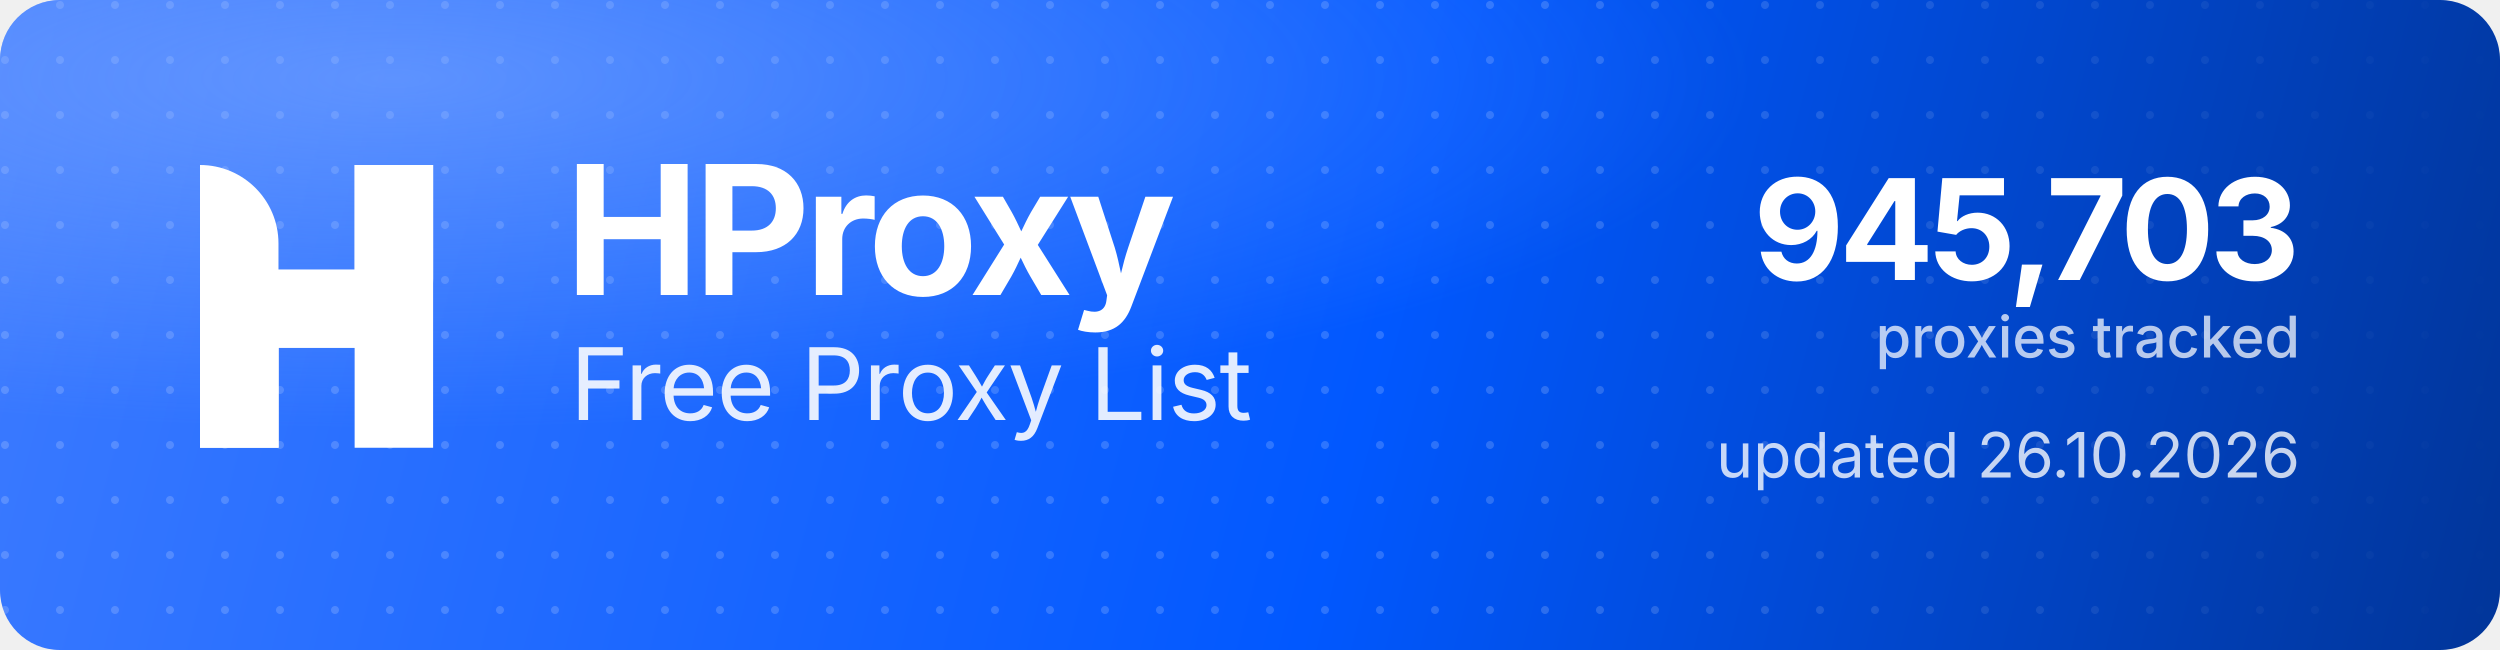
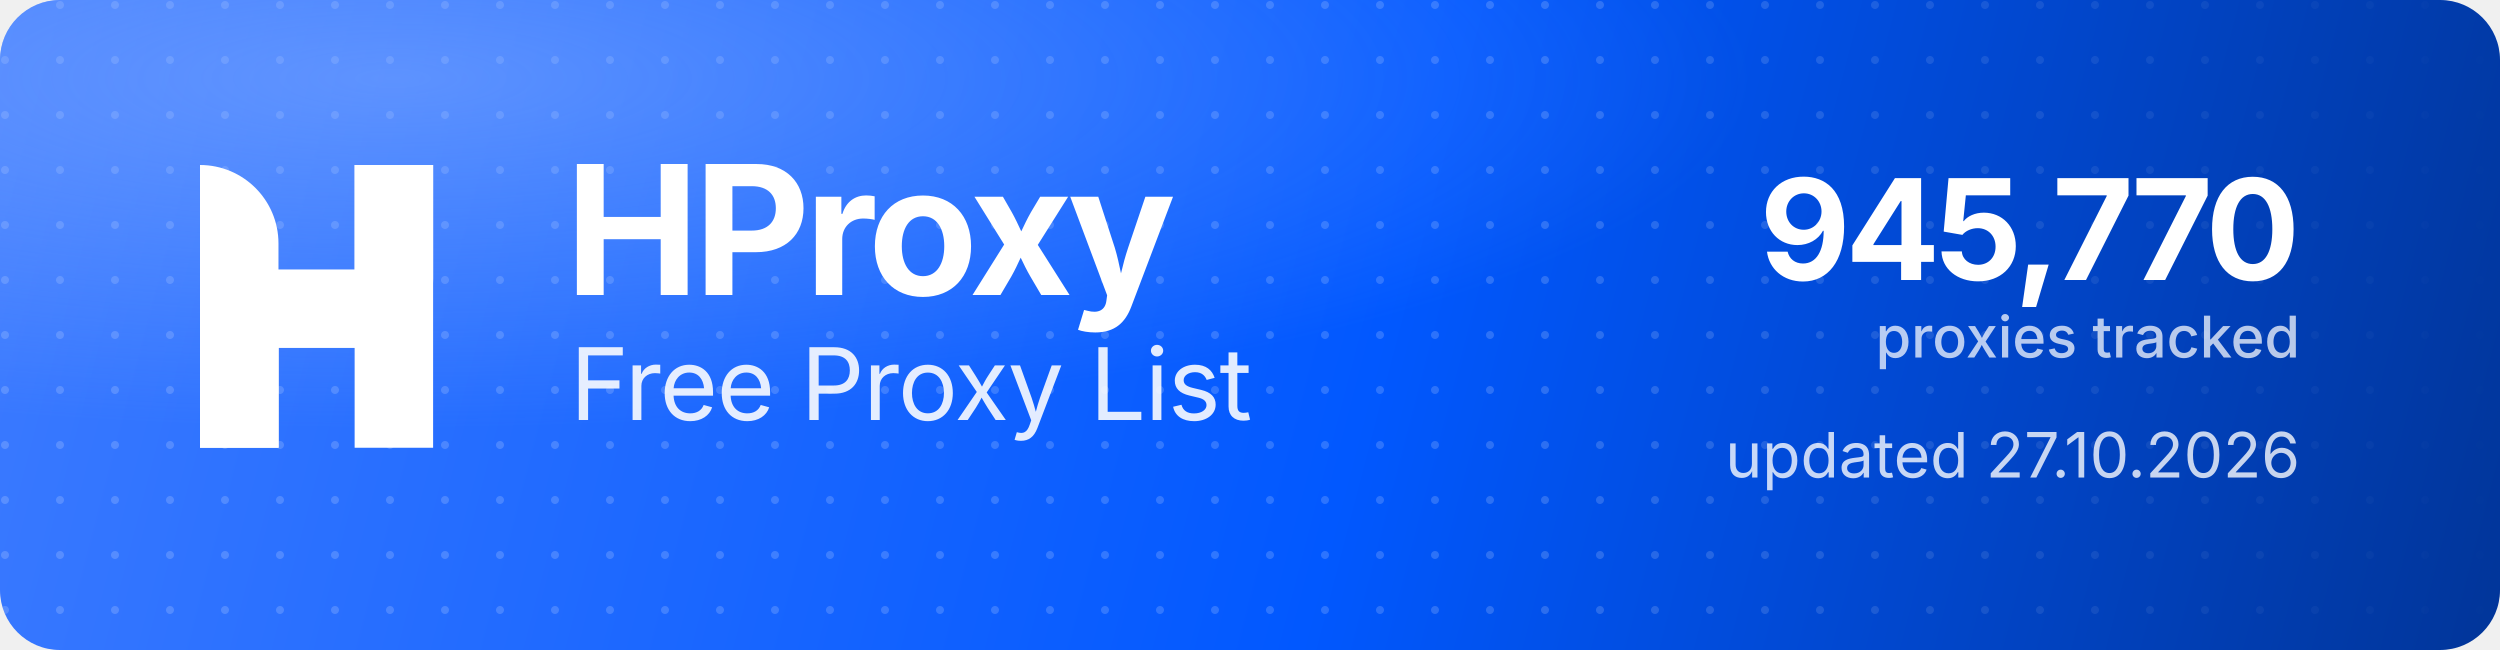
<svg xmlns="http://www.w3.org/2000/svg" width="1000" height="260" viewBox="0 0 1000 260" role="img" aria-label="HProxy Free Proxy List">
  <defs>
    <linearGradient id="hp-bg" x1="0" y1="0" x2="1000" y2="260" gradientUnits="userSpaceOnUse">
      <stop offset="0" stop-color="#3D7BFF" />
      <stop offset="0.55" stop-color="#0158FF" />
      <stop offset="1" stop-color="#013599" />
    </linearGradient>
    <radialGradient id="hp-glow" cx="0.16" cy="0.12" r="0.9">
      <stop offset="0" stop-color="#8FB4FF" stop-opacity="0.5" />
      <stop offset="0.6" stop-color="#8FB4FF" stop-opacity="0" />
    </radialGradient>
    <pattern id="hp-dots" width="22" height="22" patternUnits="userSpaceOnUse">
      <circle cx="2" cy="2" r="1.6" fill="#FFFFFF" fill-opacity="0.17" />
    </pattern>
    <linearGradient id="hp-dot-fade" x1="0" y1="0" x2="1000" y2="0" gradientUnits="userSpaceOnUse">
      <stop offset="0" stop-color="#FFFFFF" stop-opacity="1" />
      <stop offset="0.62" stop-color="#FFFFFF" stop-opacity="1" />
      <stop offset="1" stop-color="#FFFFFF" stop-opacity="0" />
    </linearGradient>
    <mask id="hp-dot-mask">
      <rect width="1000" height="260" fill="url(#hp-dot-fade)" />
    </mask>
  </defs>
  <rect width="1000" height="260" rx="24" fill="url(#hp-bg)" />
  <rect width="1000" height="260" rx="24" fill="url(#hp-dots)" mask="url(#hp-dot-mask)" />
  <rect width="1000" height="260" rx="24" fill="url(#hp-glow)" />
  <g transform="translate(80,66) scale(4.35)" fill="#FFFFFF">
    <path d="M0 0V0C3.985 0 7.216 3.231 7.216 7.216V26H0V0Z" />
    <rect x="14.219" width="7.216" height="26" />
    <path d="M7.235 26H0V15.971C0 12.455 2.851 9.604 6.367 9.604H14.22V0H21.437V10.453C21.437 13.97 18.586 16.82 15.069 16.82H7.235V26Z" />
  </g>
  <text x="226" y="118" font-family="'Geist','Inter','Segoe UI',system-ui,-apple-system,Helvetica,Arial,sans-serif" font-size="72" font-weight="700" letter-spacing="-2.3" fill="#FFFFFF">HProxy</text>
  <text x="228" y="168" font-family="'Geist','Inter','Segoe UI',system-ui,-apple-system,Helvetica,Arial,sans-serif" font-size="40" font-weight="400" letter-spacing="-0.5" fill="#FFFFFF" fill-opacity="0.88">Free Proxy List</text>
-   <text x="920" y="112" text-anchor="end" font-family="'Geist','Inter','Segoe UI',system-ui,-apple-system,Helvetica,Arial,sans-serif" font-size="56" font-weight="700" letter-spacing="-2" fill="#FFFFFF">945,703</text>
+   <text x="920" y="112" text-anchor="end" font-family="'Geist','Inter','Segoe UI',system-ui,-apple-system,Helvetica,Arial,sans-serif" font-size="56" font-weight="700" letter-spacing="-2" fill="#FFFFFF">945,770</text>
  <text x="920" y="143" text-anchor="end" font-family="'Geist','Inter','Segoe UI',system-ui,-apple-system,Helvetica,Arial,sans-serif" font-size="23" font-weight="500" fill="#FFFFFF" fill-opacity="0.72">proxies tracked</text>
-   <text x="920" y="191" text-anchor="end" font-family="'Geist','Inter','Segoe UI',system-ui,-apple-system,Helvetica,Arial,sans-serif" font-size="25" font-weight="400" fill="#FFFFFF" fill-opacity="0.78">updated 26.10.2026</text>
+   <text x="920" y="191" text-anchor="end" font-family="'Geist','Inter','Segoe UI',system-ui,-apple-system,Helvetica,Arial,sans-serif" font-size="25" font-weight="400" fill="#FFFFFF" fill-opacity="0.78">updated 27.10.2026</text>
</svg>
